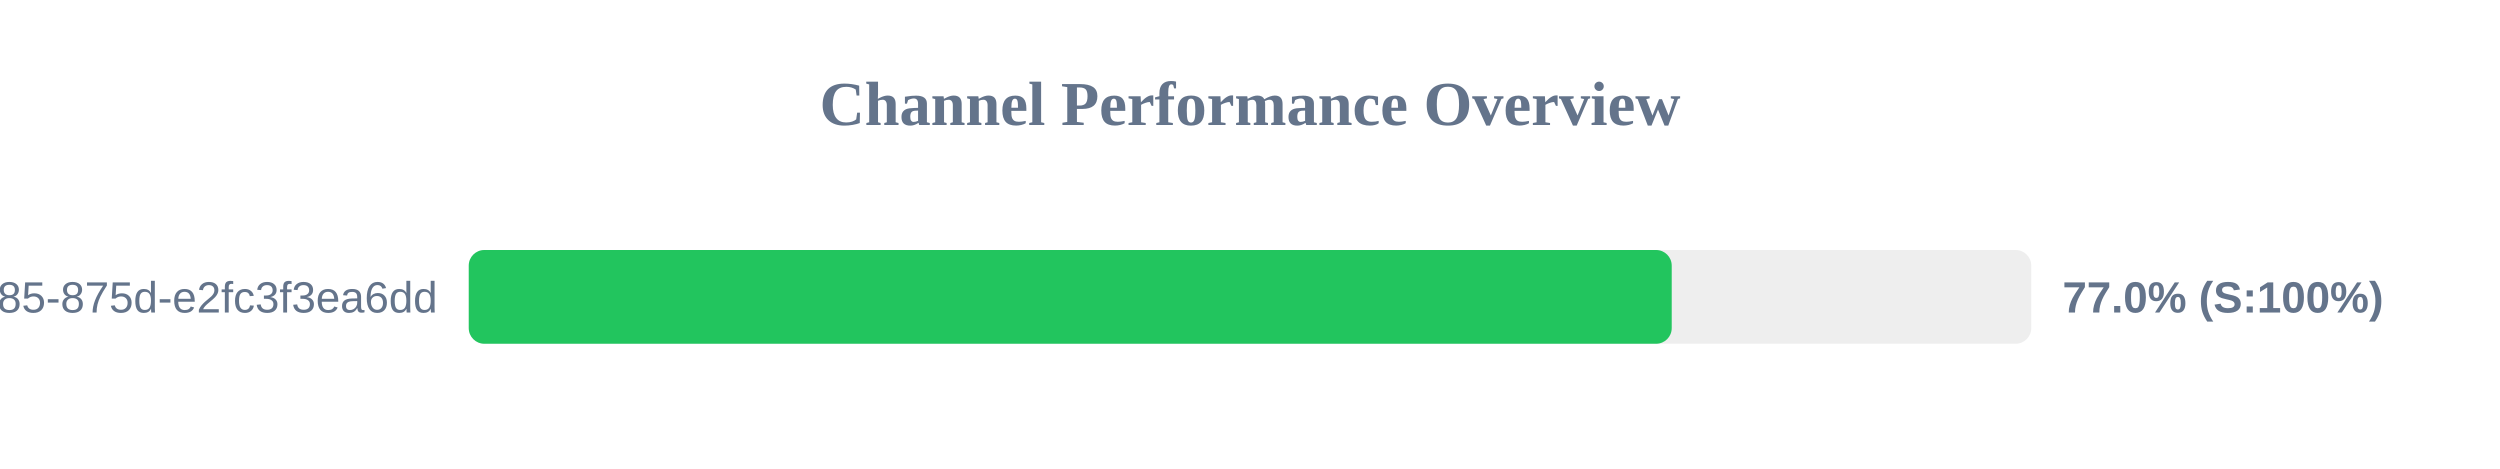
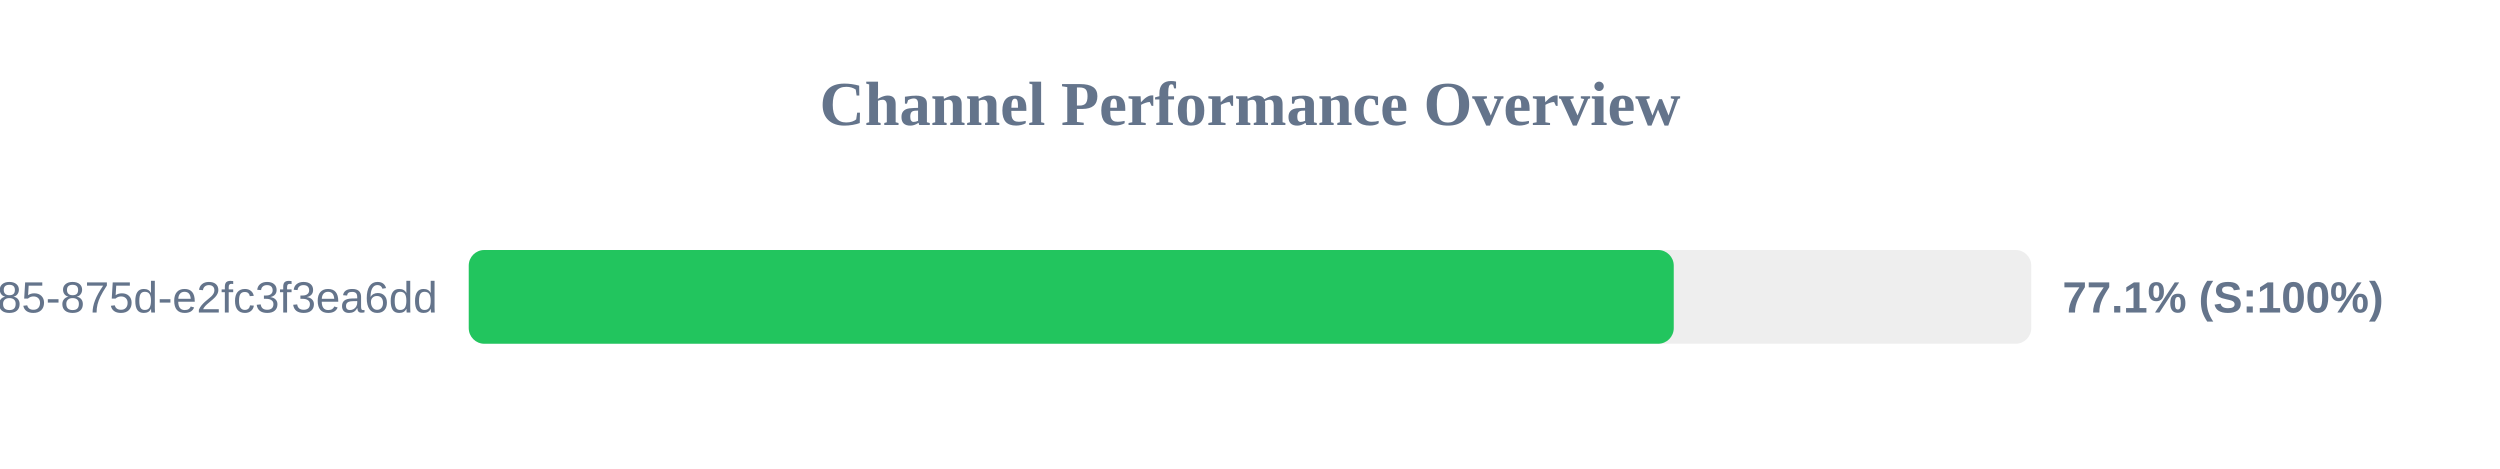
<svg xmlns="http://www.w3.org/2000/svg" width="800" height="150" version="1.1">
  <style>
        .row { font: 14px Arial; fill: #64748b; }
        .score { font: bold 14px Arial; fill: #64748b; }
    </style>
  <text x="400" y="40" text-anchor="middle" font-size="20px" font-weight="bold" fill="#64748b">Channel Performance Overview</text>
  <rect x="150" y="80" width="500" height="30" fill="#eee" rx="5" />
-   <rect x="150" y="80" width="384.95" height="30" fill="#22c55e" rx="5" />
+   <rect x="150" y="80" width="385.6" height="30" fill="#22c55e" rx="5" />
  <text x="140" y="100" text-anchor="end" class="row">?uuid=1045aedf-053c-4585-875d-e2fc3f3ea6dd</text>
-   <text x="660" y="100" text-anchor="start" class="score">77.0% (S:100%)</text>
+   <text x="660" y="100" text-anchor="start" class="score">77.1% (S:100%)</text>
</svg>
